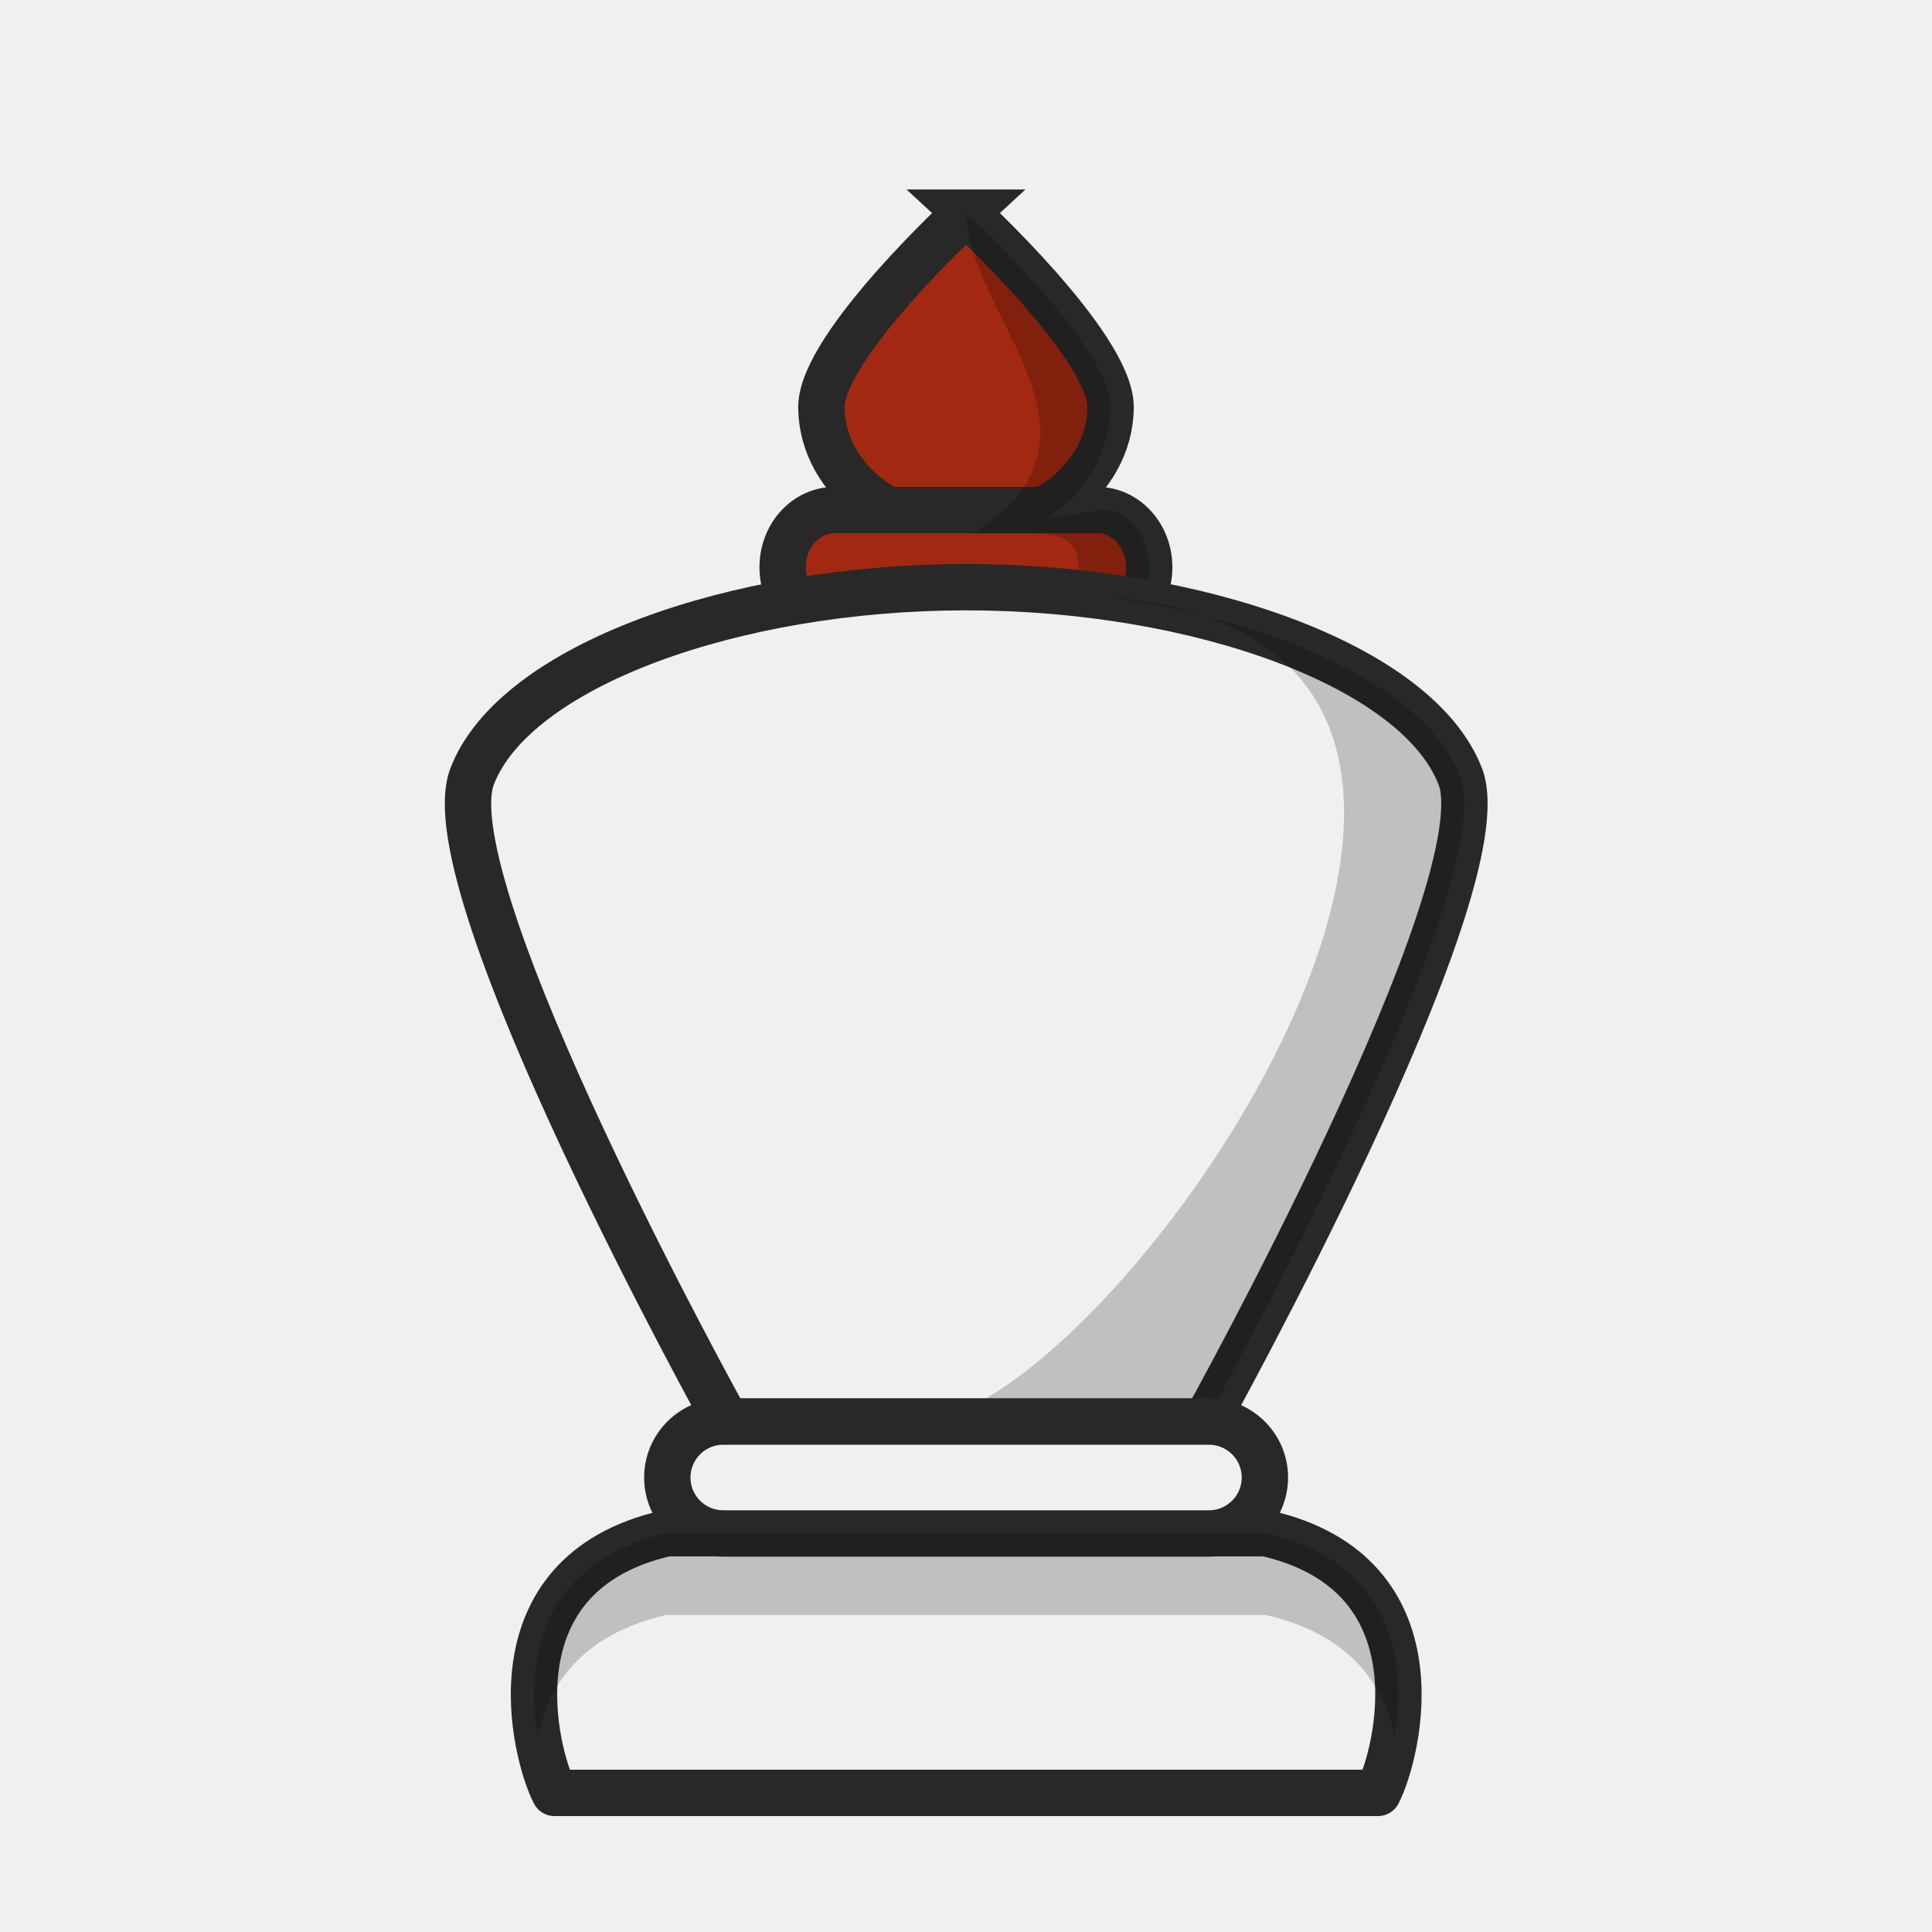
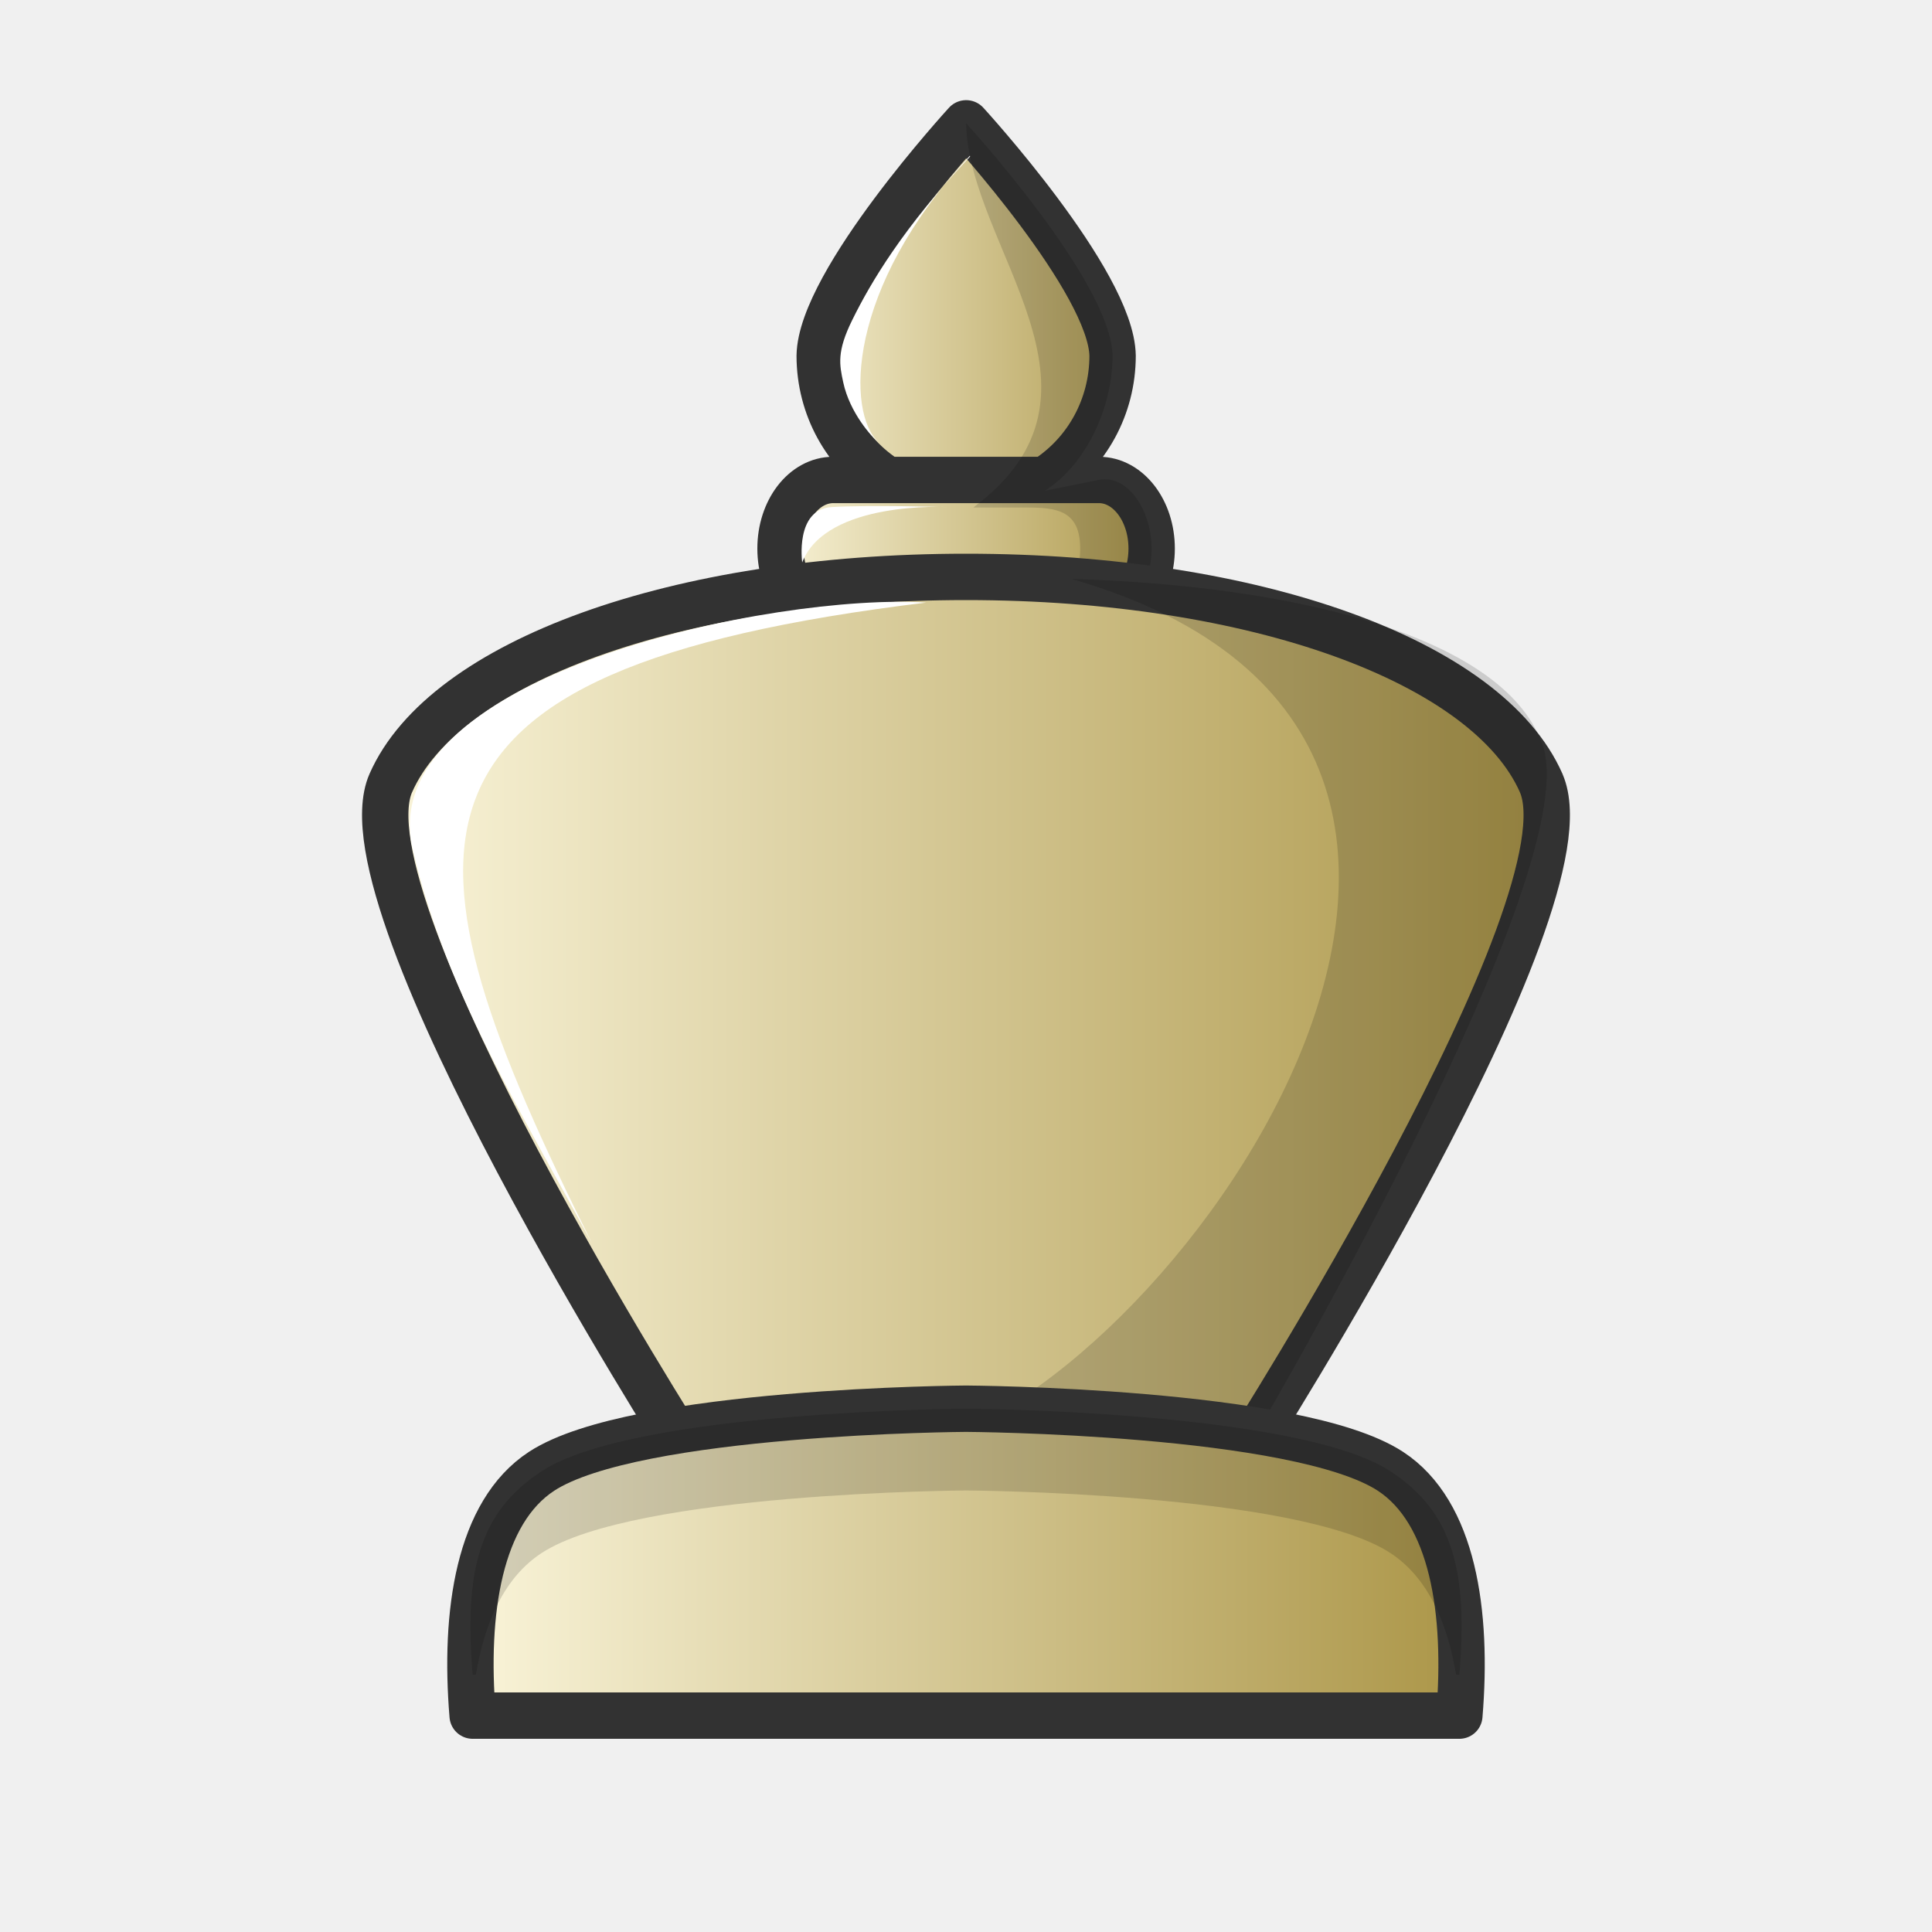
- <svg xmlns="http://www.w3.org/2000/svg" width="50mm" height="50mm" clip-rule="evenodd" fill-rule="evenodd" image-rendering="optimizeQuality" shape-rendering="geometricPrecision" text-rendering="geometricPrecision" version="1.1" viewBox="0 0 50 50">
-   <g transform="translate(535.68 -260.79)">
-     <path d="m-512.69 273.99h5.404m-3.394-7.696s-3.716 3.421-3.743 5.018c2e-3 1.099 0.657 2.104 1.733 2.678h-1.388c-0.746 0-1.347 0.66-1.347 1.481 0 0.82 0.601 1.48 1.347 1.48h6.792c0.746 0 1.347-0.66 1.347-1.48 0-0.82-0.601-1.481-1.347-1.481h-1.385c1.076-0.574 1.731-1.579 1.733-2.678-0.027-1.598-3.743-5.018-3.743-5.018z" fill="#a32811" stroke="#282828" stroke-width="1.2" />
-     <path d="m-510.68 266.3s0.517-0.528-2e-5 0c0.064 2.697 4.163 5.792 0.184 8.292h1.385c0.746 0 1.347 0.065 1.347 0.885 2e-5 0.82-0.601 1.48-1.347 1.48h-1.545c-0.294 0.089-0.608 0.158-0.937 0.205 0.294 0.042 0.599 0.067 0.913 0.067 0.665 0 1.294-0.103 1.85-0.271h1.545c0.746 0 1.347-0.66 1.347-1.48 0-0.82-0.609-1.606-1.347-1.481l-1.385 0.235c1.076-0.574 1.731-1.814 1.733-2.913-0.027-1.598-3.743-5.018-3.743-5.018z" clip-rule="evenodd" fill-rule="evenodd" image-rendering="optimizeQuality" opacity=".2" shape-rendering="geometricPrecision" style="paint-order:normal" />
-     <path d="m-497.89 280.88c-1.104-2.858-6.792-4.894-12.785-4.894-5.993 0-11.682 2.036-12.785 4.894-1.103 2.858 6.586 16.702 6.586 16.702h12.399s7.689-13.844 6.586-16.702z" clip-rule="evenodd" fill="#f0f0f0" fill-rule="evenodd" image-rendering="optimizeQuality" shape-rendering="geometricPrecision" stroke="#282828" stroke-linejoin="round" stroke-width="1.2" />
-     <path d="m-507.13 276.23c13.888 1.072 0.989 20.057-4.293 21.287l6.942 0.064s7.69-13.845 6.586-16.703c-0.881-2.282-4.688-4.032-9.236-4.648z" opacity=".2" style="paint-order:normal" />
-     <path d="m-500.02 307.19c0.518-1.005 1.711-5.668-2.901-6.721h-15.507c-4.612 1.053-3.419 5.715-2.901 6.721z" fill="#f0f0f0" stroke="#282828" stroke-linejoin="round" stroke-width="1.2" />
-     <rect x="-518.41" y="297.58" width="15.465" height="2.896" ry="1.448" fill="#f0f0f0" stroke="#282828" stroke-linecap="round" stroke-linejoin="round" stroke-width="1.2" style="paint-order:normal" />
-     <path d="m-518.43 300.47c-3.381 0.772-3.639 3.481-3.334 5.269 0.268-1.346 1.149-2.654 3.334-3.153h15.507c2.184 0.499 3.065 1.807 3.334 3.153 0.306-1.789 0.048-4.497-3.334-5.269z" opacity=".2" />
-   </g>
+ <svg xmlns="http://www.w3.org/2000/svg" xmlns:xlink="http://www.w3.org/1999/xlink" width="50mm" height="50mm" clip-rule="evenodd" fill-rule="evenodd" image-rendering="optimizeQuality" shape-rendering="geometricPrecision" text-rendering="geometricPrecision" version="1.1" viewBox="0 0 50 50">
+   <defs>
+     <linearGradient id="linearGradient5145" x1="7.912" x2="21.068" y1="517.06" y2="517.06" gradientTransform="matrix(.80851 0 0 1.0928 13.286 -555.45)" gradientUnits="userSpaceOnUse" xlink:href="#linearGradient3935" />
+     <linearGradient id="linearGradient5147" x1="-1.147" x2="30.124" y1="533.13" y2="533.13" gradientTransform="translate(10.511,-506.91)" gradientUnits="userSpaceOnUse" xlink:href="#linearGradient3935" />
+     <linearGradient id="linearGradient5149" x1="1.063" x2="27.915" y1="547.33" y2="547.33" gradientTransform="translate(10.511,-506.91)" gradientUnits="userSpaceOnUse" xlink:href="#linearGradient3935" />
+     <linearGradient id="linearGradient3935">
+       <stop stop-color="#f2e7da" style="stop-color:#fbf6dc" offset="0" />
+       <stop stop-color="#bba38a" style="stop-color:#aa9445" offset="1" />
+     </linearGradient>
+   </defs>
+   <path d="m22.968 12.421h5.472m-3.437-9.229s-3.762 4.102-3.789 6.018c0.002 1.318 0.665 2.523 1.755 3.211h-1.405c-0.756 0-1.364 0.792-1.364 1.776 0 0.983 0.608 1.775 1.364 1.775h6.877c0.756 0 1.364-0.791 1.364-1.775 0-0.983-0.608-1.776-1.364-1.776h-1.402c1.089-0.688 1.753-1.893 1.755-3.211-0.027-1.916-3.789-6.018-3.789-6.018z" style="fill:url(#linearGradient5145);stroke-linejoin:round;stroke-width:1.2;stroke:#323232" />
+   <path d="m25.003 3.192s0.524-0.633-1.6e-5 0c0.066 3.234 4.215 6.946 0.186 9.943h1.402c0.756 0 1.364 0.078 1.364 1.061 2.4e-5 0.983-0.608 1.775-1.364 1.775h-1.564c-0.297 0.106-0.616 0.189-0.949 0.245 0.298 0.05 0.606 0.08 0.924 0.08 0.673 0 1.31-0.124 1.873-0.325h1.564c0.756 0 1.364-0.791 1.364-1.775 0-0.983-0.617-1.926-1.364-1.776l-1.402 0.282c1.089-0.688 1.753-2.175 1.755-3.493-0.027-1.916-3.789-6.018-3.789-6.018z" style="clip-rule:evenodd;fill-rule:evenodd;fill:#000000;image-rendering:optimizeQuality;opacity:.15;paint-order:normal;shape-rendering:geometricPrecision" />
+   <path d="m39.886 20.265c-1.382-3.136-7.38-5.335-14.886-5.335-7.505 0-13.504 2.199-14.886 5.335-1.382 3.136 7.614 17.25 7.614 17.25h14.543s8.996-14.114 7.614-17.25z" style="clip-rule:evenodd;fill-rule:evenodd;fill:url(#linearGradient5147);image-rendering:optimizeQuality;shape-rendering:geometricPrecision;stroke-linejoin:round;stroke-width:1.2;stroke:#323232" />
+   <path d="m27.739 14.984c14.749 4.252 2.27 21.326-4.162 22.462l8.693 0.07s8.997-15.193 7.615-18.329c-1.04-2.7-6.29-4.031-12.147-4.203z" style="fill:#000000;opacity:.15;paint-order:normal" />
+   <path d="m25 36.457s-8.578 0.048-10.983 1.619c-1.623 1.06-2.006 3.651-1.785 6.324h25.536c0.221-2.672-0.162-5.264-1.785-6.324-2.405-1.571-10.983-1.619-10.983-1.619z" style="clip-rule:evenodd;fill-rule:evenodd;fill:url(#linearGradient5149);image-rendering:optimizeQuality;shape-rendering:geometricPrecision;stroke-linejoin:round;stroke-width:1.2;stroke:#323232" />
+   <path d="m25 36.457s-8.578 0.048-10.983 1.619c-1.623 1.06-2.005 2.593-1.785 5.265h0.084c0.228-1.38 0.75-2.528 1.701-3.149 2.405-1.571 10.983-1.619 10.983-1.619s8.579 0.048 10.983 1.619c0.95 0.621 1.473 1.769 1.701 3.149h0.084c0.221-2.672-0.162-4.205-1.785-5.265-2.405-1.571-10.983-1.619-10.983-1.619z" style="clip-rule:evenodd;fill-rule:evenodd;fill:#000000;image-rendering:optimizeQuality;opacity:.15;shape-rendering:geometricPrecision" />
+   <path d="m23.97 15.595c-3.885-0.253-14.106 1.842-13.321 6.24 0.817 3.727 2.918 7.08 4.672 10.341-5.153-10.335-5.764-14.834 8.649-16.581z" style="clip-rule:evenodd;fill-rule:evenodd;fill:#ffffff;image-rendering:optimizeQuality;shape-rendering:geometricPrecision" />
+   <path d="m25.106 4.052c-1.728 1.838-2.562 3.239-3.052 4.234-0.402 0.816-0.33 1.15-0.231 1.61 0.171 0.793 0.742 1.419 0.913 1.547-0.825-0.745-0.854-3.977 2.365-7.414" style="fill:#ffffff" />
+   <path d="m20.761 14.555s-0.193-1.374 0.76-1.432c0.953-0.059 2.993 0 2.993 0s-3.128-0.175-3.753 1.432z" style="fill:#ffffff" />
</svg>
